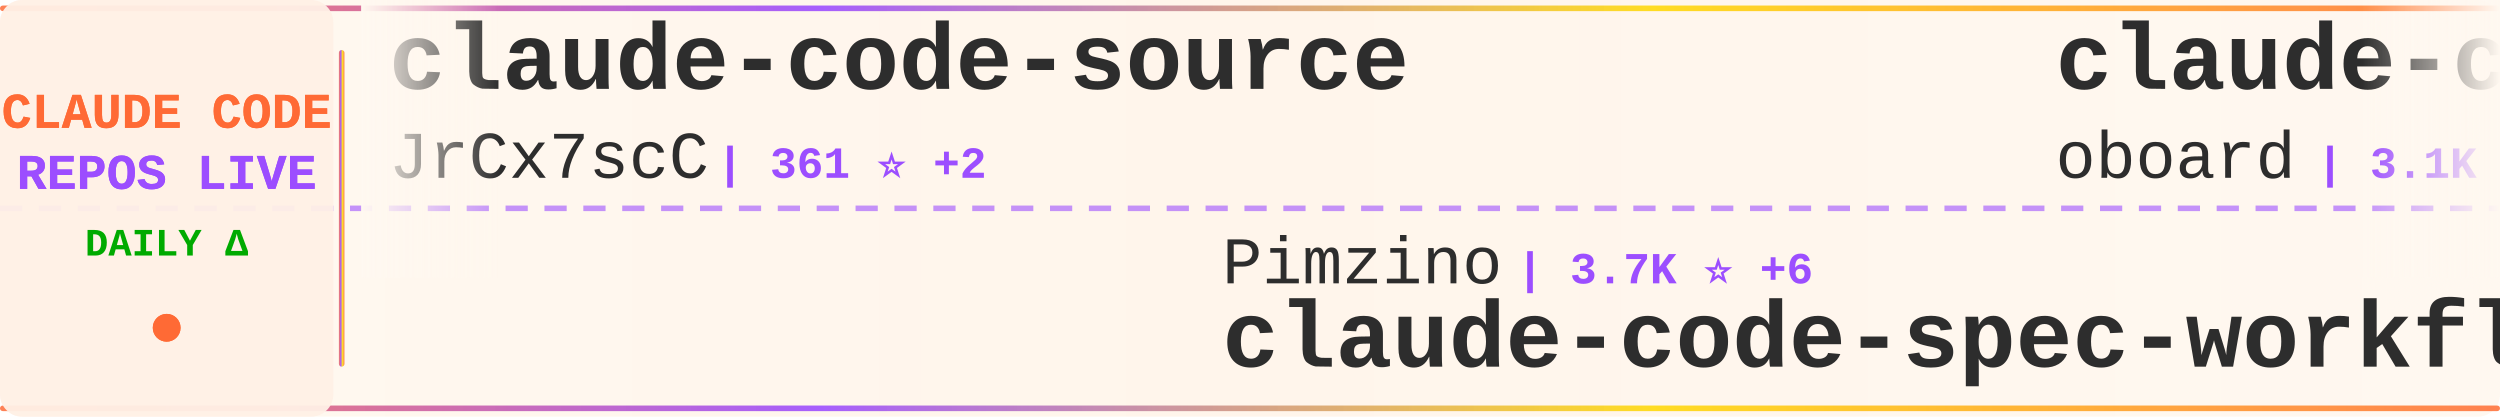
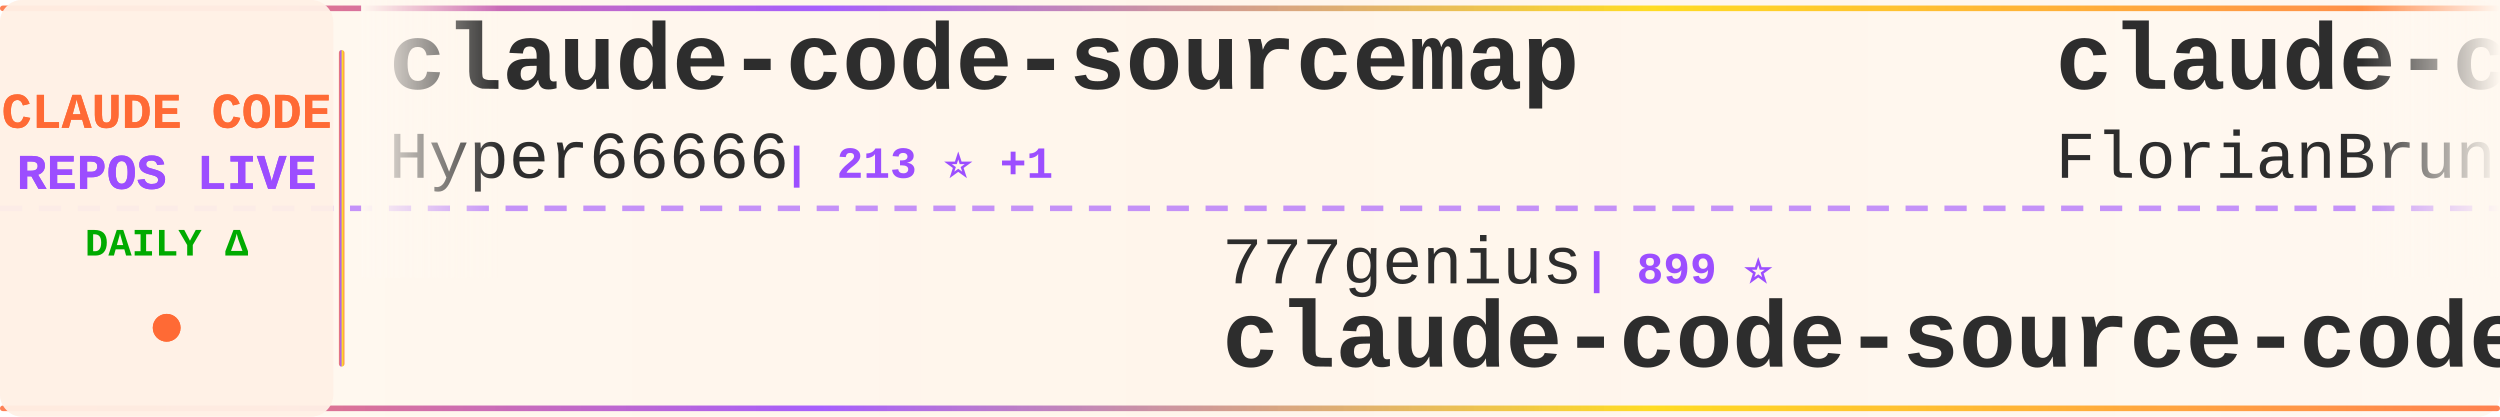
<svg xmlns="http://www.w3.org/2000/svg" width="900" height="150">
  <defs>
    <linearGradient id="tickerBg" x1="0%" y1="0%" x2="100%" y2="0%">
      <stop offset="0%" style="stop-color:#fff8f0;stop-opacity:0.98" />
      <stop offset="50%" style="stop-color:#fff5eb;stop-opacity:1" />
      <stop offset="100%" style="stop-color:#fff8f0;stop-opacity:0.98" />
    </linearGradient>
    <linearGradient id="borderGrad" x1="0%" y1="0%" x2="100%" y2="0%">
      <stop offset="0%" style="stop-color:#FF6B35;stop-opacity:0.85">
        <animate attributeName="stop-opacity" values="0.85;1;0.85" dur="2s" repeatCount="indefinite" />
      </stop>
      <stop offset="33%" style="stop-color:#9C4EFF;stop-opacity:0.9">
        <animate attributeName="stop-opacity" values="0.9;1;0.9" dur="2.2s" repeatCount="indefinite" />
      </stop>
      <stop offset="66%" style="stop-color:#FFD700;stop-opacity:0.85">
        <animate attributeName="stop-opacity" values="0.85;1;0.85" dur="1.8s" repeatCount="indefinite" />
      </stop>
      <stop offset="100%" style="stop-color:#FF6B35;stop-opacity:0.85">
        <animate attributeName="stop-opacity" values="0.85;1;0.85" dur="2s" repeatCount="indefinite" />
      </stop>
    </linearGradient>
    <filter id="textGlow">
      <feGaussianBlur stdDeviation="0.15" result="coloredBlur" />
      <feMerge>
        <feMergeNode in="coloredBlur" />
        <feMergeNode in="SourceGraphic" />
      </feMerge>
    </filter>
    <filter id="metricGlow">
      <feGaussianBlur stdDeviation="0.2" result="coloredBlur" />
      <feMerge>
        <feMergeNode in="coloredBlur" />
        <feMergeNode in="SourceGraphic" />
      </feMerge>
    </filter>
    <linearGradient id="leftFade" x1="0%" y1="0%" x2="100%" y2="0%">
      <stop offset="0%" style="stop-color:#fff8f0;stop-opacity:1" />
      <stop offset="100%" style="stop-color:#fff8f0;stop-opacity:0" />
    </linearGradient>
    <linearGradient id="rightFade" x1="0%" y1="0%" x2="100%" y2="0%">
      <stop offset="0%" style="stop-color:#fff8f0;stop-opacity:0" />
      <stop offset="100%" style="stop-color:#fff8f0;stop-opacity:1" />
    </linearGradient>
  </defs>
  <rect width="900" height="150" fill="url(#tickerBg)" rx="8" />
  <rect x="0" y="2" width="900" height="2" fill="url(#borderGrad)" rx="1" />
  <rect x="0" y="146" width="900" height="2" fill="url(#borderGrad)" rx="1" />
  <line x1="0" y1="75" x2="900" y2="75" stroke="#9C4EFF" stroke-width="2" stroke-dasharray="8 6" opacity="0.6" />
  <rect x="0" y="0" width="120" height="150" fill="#fff0e6" opacity="0.95" rx="8" />
  <text x="60" y="46" font-family="'Courier New', monospace" font-size="18" font-weight="bold" fill="#FF6B35" text-anchor="middle" filter="url(#textGlow)">
    CLAUDE CODE
  </text>
  <text x="60" y="68" font-family="'Courier New', monospace" font-size="18" font-weight="bold" fill="#9C4EFF" text-anchor="middle" filter="url(#textGlow)">
    REPOS LIVE
  </text>
  <text x="60" y="92" font-family="'Courier New', monospace" font-size="14" font-weight="bold" fill="#00aa00" text-anchor="middle">
    DAILY Δ
  </text>
  <circle cx="60" cy="118" r="5" fill="#FF6B35" filter="url(#metricGlow)">
    <animate attributeName="r" values="4;6;4" dur="1.5s" repeatCount="indefinite" />
    <animate attributeName="opacity" values="0.6;1;0.6" dur="1.5s" repeatCount="indefinite" />
  </circle>
  <rect x="122" y="18" width="2" height="114" fill="url(#borderGrad)" rx="1" />
  <clipPath id="tickerClip">
    <rect x="130" y="0" width="770" height="150" />
  </clipPath>
  <g clip-path="url(#tickerClip)">
    <g id="tickerItems">
      <animateTransform attributeName="transform" attributeType="XML" type="translate" from="0 0" to="-3000 0" dur="54s" repeatCount="indefinite" />
      <g transform="translate(0, 0)">
-         <text x="140" y="32" font-family="'Courier New', monospace" font-size="34" font-weight="bold" fill="#2d2d2d">claude-code-source</text>
-         <text x="140" y="64" font-family="'Courier New', monospace" font-size="24" font-weight="normal" fill="#2d2d2d" opacity="1.0">JrCx7scC</text>
-         <text x="258" y="64" font-family="'Courier New', monospace" font-size="16" font-weight="bold" fill="#9C4EFF"> | 361 ⭐ +2</text>
+         <text x="140" y="32" font-family="'Courier New', monospace" font-size="34" font-weight="bold" fill="#2d2d2d">claude-code-sourcemap</text>
+         <text x="140" y="64" font-family="'Courier New', monospace" font-size="24" font-weight="normal" fill="#2d2d2d" opacity="1.0">Hyper66666</text>
+         <text x="282" y="64" font-family="'Courier New', monospace" font-size="16" font-weight="bold" fill="#9C4EFF"> | 213 ⭐ +1</text>
      </g>
      <g transform="translate(300, 0)">
-         <text x="140" y="102" font-family="'Courier New', monospace" font-size="24" font-weight="normal" fill="#2d2d2d" opacity="1.0">Pimzino</text>
-         <text x="246" y="102" font-family="'Courier New', monospace" font-size="16" font-weight="bold" fill="#9C4EFF"> | 3.7K ⭐ +6</text>
-         <text x="140" y="132" font-family="'Courier New', monospace" font-size="34" font-weight="bold" fill="#2d2d2d">claude-code-spec-workflo...</text>
+         <text x="140" y="102" font-family="'Courier New', monospace" font-size="24" font-weight="normal" fill="#2d2d2d" opacity="1.0">777genius</text>
+         <text x="270" y="102" font-family="'Courier New', monospace" font-size="16" font-weight="bold" fill="#9C4EFF"> | 899 ⭐</text>
+         <text x="140" y="132" font-family="'Courier New', monospace" font-size="34" font-weight="bold" fill="#2d2d2d">claude-code-source-code</text>
      </g>
      <g transform="translate(600, 0)">
-         <text x="140" y="32" font-family="'Courier New', monospace" font-size="34" font-weight="bold" fill="#2d2d2d">claude-code-rev</text>
-         <text x="140" y="64" font-family="'Courier New', monospace" font-size="24" font-weight="normal" fill="#2d2d2d" opacity="1.0">oboard</text>
-         <text x="234" y="64" font-family="'Courier New', monospace" font-size="16" font-weight="bold" fill="#9C4EFF"> | 3.1K ⭐ +5</text>
+         <text x="140" y="32" font-family="'Courier New', monospace" font-size="34" font-weight="bold" fill="#2d2d2d">claude-code-ultimate-gui...</text>
+         <text x="140" y="64" font-family="'Courier New', monospace" font-size="24" font-weight="normal" fill="#2d2d2d" opacity="1.0">FlorianBruniaux</text>
+         <text x="342" y="64" font-family="'Courier New', monospace" font-size="16" font-weight="bold" fill="#9C4EFF"> | 3.9K ⭐ +34</text>
      </g>
      <g transform="translate(900, 0)">
-         <text x="140" y="102" font-family="'Courier New', monospace" font-size="24" font-weight="normal" fill="#2d2d2d" opacity="1.0">zebbern</text>
-         <text x="246" y="102" font-family="'Courier New', monospace" font-size="16" font-weight="bold" fill="#9C4EFF"> | 4.0K ⭐ +33</text>
-         <text x="140" y="132" font-family="'Courier New', monospace" font-size="34" font-weight="bold" fill="#2d2d2d">claude-code-guide</text>
+         <text x="140" y="102" font-family="'Courier New', monospace" font-size="24" font-weight="normal" fill="#2d2d2d" opacity="1.0">paoloanzn</text>
+         <text x="270" y="102" font-family="'Courier New', monospace" font-size="16" font-weight="bold" fill="#9C4EFF"> | 8.1K ⭐ +32</text>
+         <text x="140" y="132" font-family="'Courier New', monospace" font-size="34" font-weight="bold" fill="#2d2d2d">free-code</text>
      </g>
      <g transform="translate(1200, 0)">
        <text x="140" y="32" font-family="'Courier New', monospace" font-size="34" font-weight="bold" fill="#2d2d2d">Claude-Code-Usage-Monito...</text>
        <text x="140" y="64" font-family="'Courier New', monospace" font-size="24" font-weight="normal" fill="#2d2d2d" opacity="1.0">Maciek-roboblog</text>
-         <text x="342" y="64" font-family="'Courier New', monospace" font-size="16" font-weight="bold" fill="#9C4EFF"> | 7.8K ⭐ +16</text>
+         <text x="342" y="64" font-family="'Courier New', monospace" font-size="16" font-weight="bold" fill="#9C4EFF"> | 7.8K ⭐ +17</text>
      </g>
      <g transform="translate(1500, 0)">
-         <text x="140" y="102" font-family="'Courier New', monospace" font-size="24" font-weight="normal" fill="#2d2d2d" opacity="1.0">luongnv89</text>
-         <text x="270" y="102" font-family="'Courier New', monospace" font-size="16" font-weight="bold" fill="#9C4EFF"> | 28.8K ⭐ +235</text>
-         <text x="140" y="132" font-family="'Courier New', monospace" font-size="34" font-weight="bold" fill="#2d2d2d">claude-howto</text>
+         <text x="140" y="102" font-family="'Courier New', monospace" font-size="24" font-weight="normal" fill="#2d2d2d" opacity="1.0">Yuyz0112</text>
+         <text x="258" y="102" font-family="'Courier New', monospace" font-size="16" font-weight="bold" fill="#9C4EFF"> | 2.4K ⭐</text>
+         <text x="140" y="132" font-family="'Courier New', monospace" font-size="34" font-weight="bold" fill="#2d2d2d">claude-code-reverse</text>
      </g>
      <g transform="translate(1800, 0)">
-         <text x="140" y="32" font-family="'Courier New', monospace" font-size="34" font-weight="bold" fill="#2d2d2d">claude-code-telegram</text>
-         <text x="140" y="64" font-family="'Courier New', monospace" font-size="24" font-weight="normal" fill="#2d2d2d" opacity="1.0">RichardAtCT</text>
-         <text x="294" y="64" font-family="'Courier New', monospace" font-size="16" font-weight="bold" fill="#9C4EFF"> | 2.5K ⭐ +4</text>
+         <text x="140" y="32" font-family="'Courier New', monospace" font-size="34" font-weight="bold" fill="#2d2d2d">claude-code-templates</text>
+         <text x="140" y="64" font-family="'Courier New', monospace" font-size="24" font-weight="normal" fill="#2d2d2d" opacity="1.0">davila7</text>
+         <text x="246" y="64" font-family="'Courier New', monospace" font-size="16" font-weight="bold" fill="#9C4EFF"> | 25.2K ⭐ +93</text>
      </g>
      <g transform="translate(2100, 0)">
-         <text x="140" y="102" font-family="'Courier New', monospace" font-size="24" font-weight="normal" fill="#2d2d2d" opacity="1.0">fuergaosi233</text>
-         <text x="306" y="102" font-family="'Courier New', monospace" font-size="16" font-weight="bold" fill="#9C4EFF"> | 2.5K ⭐ +8</text>
-         <text x="140" y="132" font-family="'Courier New', monospace" font-size="34" font-weight="bold" fill="#2d2d2d">claude-code-proxy</text>
+         <text x="140" y="102" font-family="'Courier New', monospace" font-size="24" font-weight="normal" fill="#2d2d2d" opacity="1.0">sickn33</text>
+         <text x="246" y="102" font-family="'Courier New', monospace" font-size="16" font-weight="bold" fill="#9C4EFF"> | 35.0K ⭐ +161</text>
+         <text x="140" y="132" font-family="'Courier New', monospace" font-size="34" font-weight="bold" fill="#2d2d2d">antigravity-awesome-skil...</text>
      </g>
      <g transform="translate(2400, 0)">
-         <text x="140" y="32" font-family="'Courier New', monospace" font-size="34" font-weight="bold" fill="#2d2d2d">claude-code-from-source</text>
-         <text x="140" y="64" font-family="'Courier New', monospace" font-size="24" font-weight="normal" fill="#2d2d2d" opacity="1.0">alejandrobalderas</text>
-         <text x="366" y="64" font-family="'Courier New', monospace" font-size="16" font-weight="bold" fill="#9C4EFF"> | 1.8K ⭐ +37</text>
+         <text x="140" y="32" font-family="'Courier New', monospace" font-size="34" font-weight="bold" fill="#2d2d2d">skills</text>
+         <text x="140" y="64" font-family="'Courier New', monospace" font-size="24" font-weight="normal" fill="#2d2d2d" opacity="1.0">anthropics</text>
+         <text x="282" y="64" font-family="'Courier New', monospace" font-size="16" font-weight="bold" fill="#9C4EFF"> | 123.6K ⭐ +402</text>
      </g>
      <g transform="translate(2700, 0)">
-         <text x="140" y="102" font-family="'Courier New', monospace" font-size="24" font-weight="normal" fill="#2d2d2d" opacity="1.0">frankbria</text>
-         <text x="270" y="102" font-family="'Courier New', monospace" font-size="16" font-weight="bold" fill="#9C4EFF"> | 8.8K ⭐ +27</text>
-         <text x="140" y="132" font-family="'Courier New', monospace" font-size="34" font-weight="bold" fill="#2d2d2d">ralph-claude-code</text>
+         <text x="140" y="102" font-family="'Courier New', monospace" font-size="24" font-weight="normal" fill="#2d2d2d" opacity="1.0">ykdojo</text>
+         <text x="234" y="102" font-family="'Courier New', monospace" font-size="16" font-weight="bold" fill="#9C4EFF"> | 7.9K ⭐ +14</text>
+         <text x="140" y="132" font-family="'Courier New', monospace" font-size="34" font-weight="bold" fill="#2d2d2d">claude-code-tips</text>
      </g>
      <g transform="translate(3000, 0)">
-         <text x="140" y="32" font-family="'Courier New', monospace" font-size="34" font-weight="bold" fill="#2d2d2d">claude-code-source</text>
-         <text x="140" y="64" font-family="'Courier New', monospace" font-size="24" font-weight="normal" fill="#2d2d2d" opacity="1.0">JrCx7scC</text>
-         <text x="258" y="64" font-family="'Courier New', monospace" font-size="16" font-weight="bold" fill="#9C4EFF"> | 361 ⭐ +2</text>
+         <text x="140" y="32" font-family="'Courier New', monospace" font-size="34" font-weight="bold" fill="#2d2d2d">claude-code-sourcemap</text>
+         <text x="140" y="64" font-family="'Courier New', monospace" font-size="24" font-weight="normal" fill="#2d2d2d" opacity="1.0">Hyper66666</text>
+         <text x="282" y="64" font-family="'Courier New', monospace" font-size="16" font-weight="bold" fill="#9C4EFF"> | 213 ⭐ +1</text>
      </g>
      <g transform="translate(3300, 0)">
-         <text x="140" y="102" font-family="'Courier New', monospace" font-size="24" font-weight="normal" fill="#2d2d2d" opacity="1.0">Pimzino</text>
-         <text x="246" y="102" font-family="'Courier New', monospace" font-size="16" font-weight="bold" fill="#9C4EFF"> | 3.7K ⭐ +6</text>
-         <text x="140" y="132" font-family="'Courier New', monospace" font-size="34" font-weight="bold" fill="#2d2d2d">claude-code-spec-workflo...</text>
+         <text x="140" y="102" font-family="'Courier New', monospace" font-size="24" font-weight="normal" fill="#2d2d2d" opacity="1.0">777genius</text>
+         <text x="270" y="102" font-family="'Courier New', monospace" font-size="16" font-weight="bold" fill="#9C4EFF"> | 899 ⭐</text>
+         <text x="140" y="132" font-family="'Courier New', monospace" font-size="34" font-weight="bold" fill="#2d2d2d">claude-code-source-code</text>
      </g>
      <g transform="translate(3600, 0)">
-         <text x="140" y="32" font-family="'Courier New', monospace" font-size="34" font-weight="bold" fill="#2d2d2d">claude-code-rev</text>
-         <text x="140" y="64" font-family="'Courier New', monospace" font-size="24" font-weight="normal" fill="#2d2d2d" opacity="1.0">oboard</text>
-         <text x="234" y="64" font-family="'Courier New', monospace" font-size="16" font-weight="bold" fill="#9C4EFF"> | 3.1K ⭐ +5</text>
+         <text x="140" y="32" font-family="'Courier New', monospace" font-size="34" font-weight="bold" fill="#2d2d2d">claude-code-ultimate-gui...</text>
+         <text x="140" y="64" font-family="'Courier New', monospace" font-size="24" font-weight="normal" fill="#2d2d2d" opacity="1.0">FlorianBruniaux</text>
+         <text x="342" y="64" font-family="'Courier New', monospace" font-size="16" font-weight="bold" fill="#9C4EFF"> | 3.9K ⭐ +34</text>
      </g>
      <g transform="translate(3900, 0)">
-         <text x="140" y="102" font-family="'Courier New', monospace" font-size="24" font-weight="normal" fill="#2d2d2d" opacity="1.0">zebbern</text>
-         <text x="246" y="102" font-family="'Courier New', monospace" font-size="16" font-weight="bold" fill="#9C4EFF"> | 4.0K ⭐ +33</text>
-         <text x="140" y="132" font-family="'Courier New', monospace" font-size="34" font-weight="bold" fill="#2d2d2d">claude-code-guide</text>
+         <text x="140" y="102" font-family="'Courier New', monospace" font-size="24" font-weight="normal" fill="#2d2d2d" opacity="1.0">paoloanzn</text>
+         <text x="270" y="102" font-family="'Courier New', monospace" font-size="16" font-weight="bold" fill="#9C4EFF"> | 8.1K ⭐ +32</text>
+         <text x="140" y="132" font-family="'Courier New', monospace" font-size="34" font-weight="bold" fill="#2d2d2d">free-code</text>
      </g>
    </g>
  </g>
  <rect x="130" y="0" width="50" height="100" fill="url(#leftFade)" />
  <rect x="850" y="0" width="50" height="100" fill="url(#rightFade)" />
</svg>
